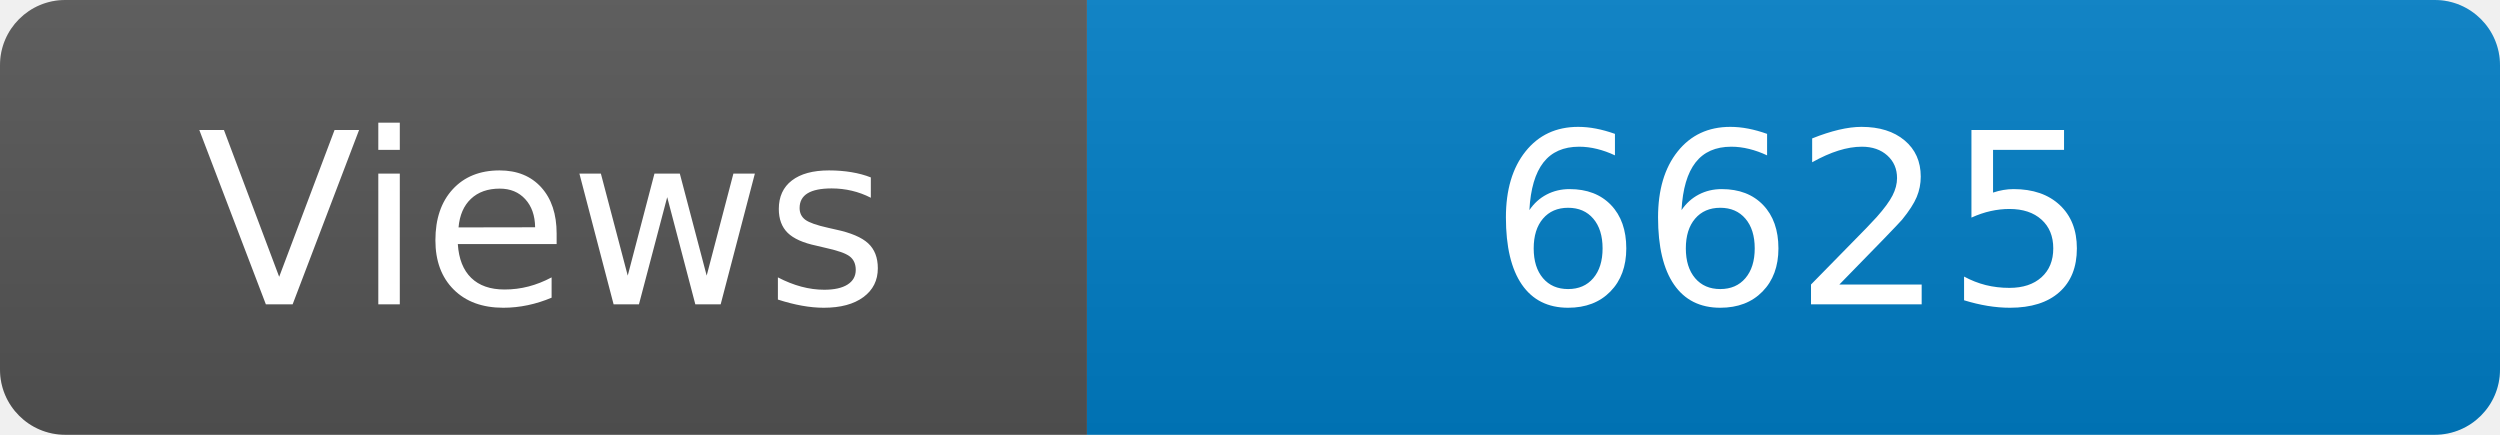
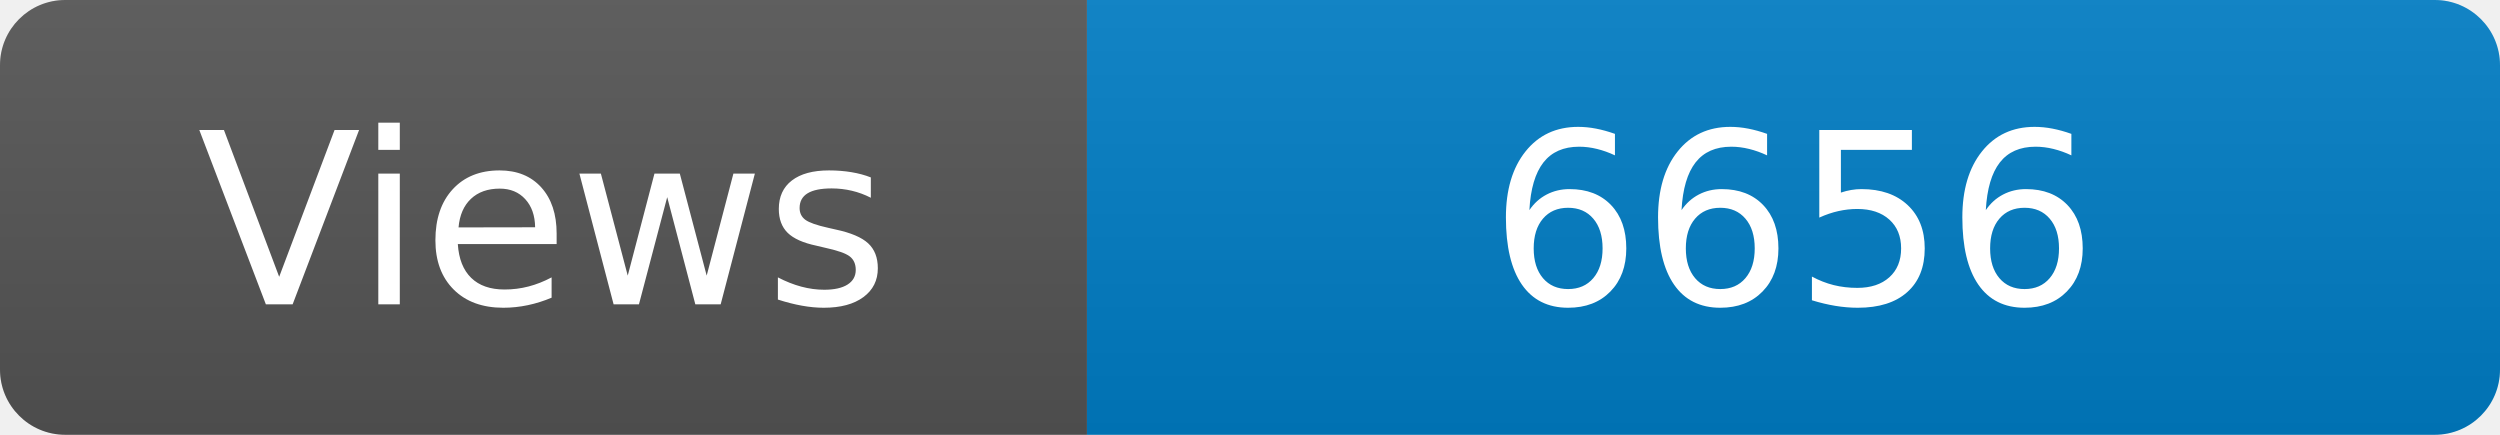
<svg xmlns="http://www.w3.org/2000/svg" width="115" height="20" role="img" aria-label="Maintained?: yes">
  <linearGradient id="s" x2="0" y2="100%">
    <stop offset="0" stop-color="#bbb" stop-opacity=".1" />
    <stop offset="1" stop-opacity=".1" />
  </linearGradient>
  <clipPath id="r">
    <rect width="115" height="20" rx="3" fill="#fff" />
  </clipPath>
  <g clip-path="url(#r)">
    <rect width="50" height="20" fill="#555" />
    <rect x="50" width="160" height="20" fill="#007ec6" />
    <rect width="115" height="20" fill="url(#s)" />
  </g>
  <g fill="#fff" text-anchor="middle" font-family="Verdana,Geneva,DejaVu Sans,sans-serif" font-size="110">
    <text x="250" y="140" transform="scale(.1)" fill="#fff">Views</text>
-     <text x="825" y="140" transform="scale(.1)" fill="#fff">6625</text>
+     <text x="825" y="140" transform="scale(.1)" fill="#fff">6656</text>
  </g>
</svg>
